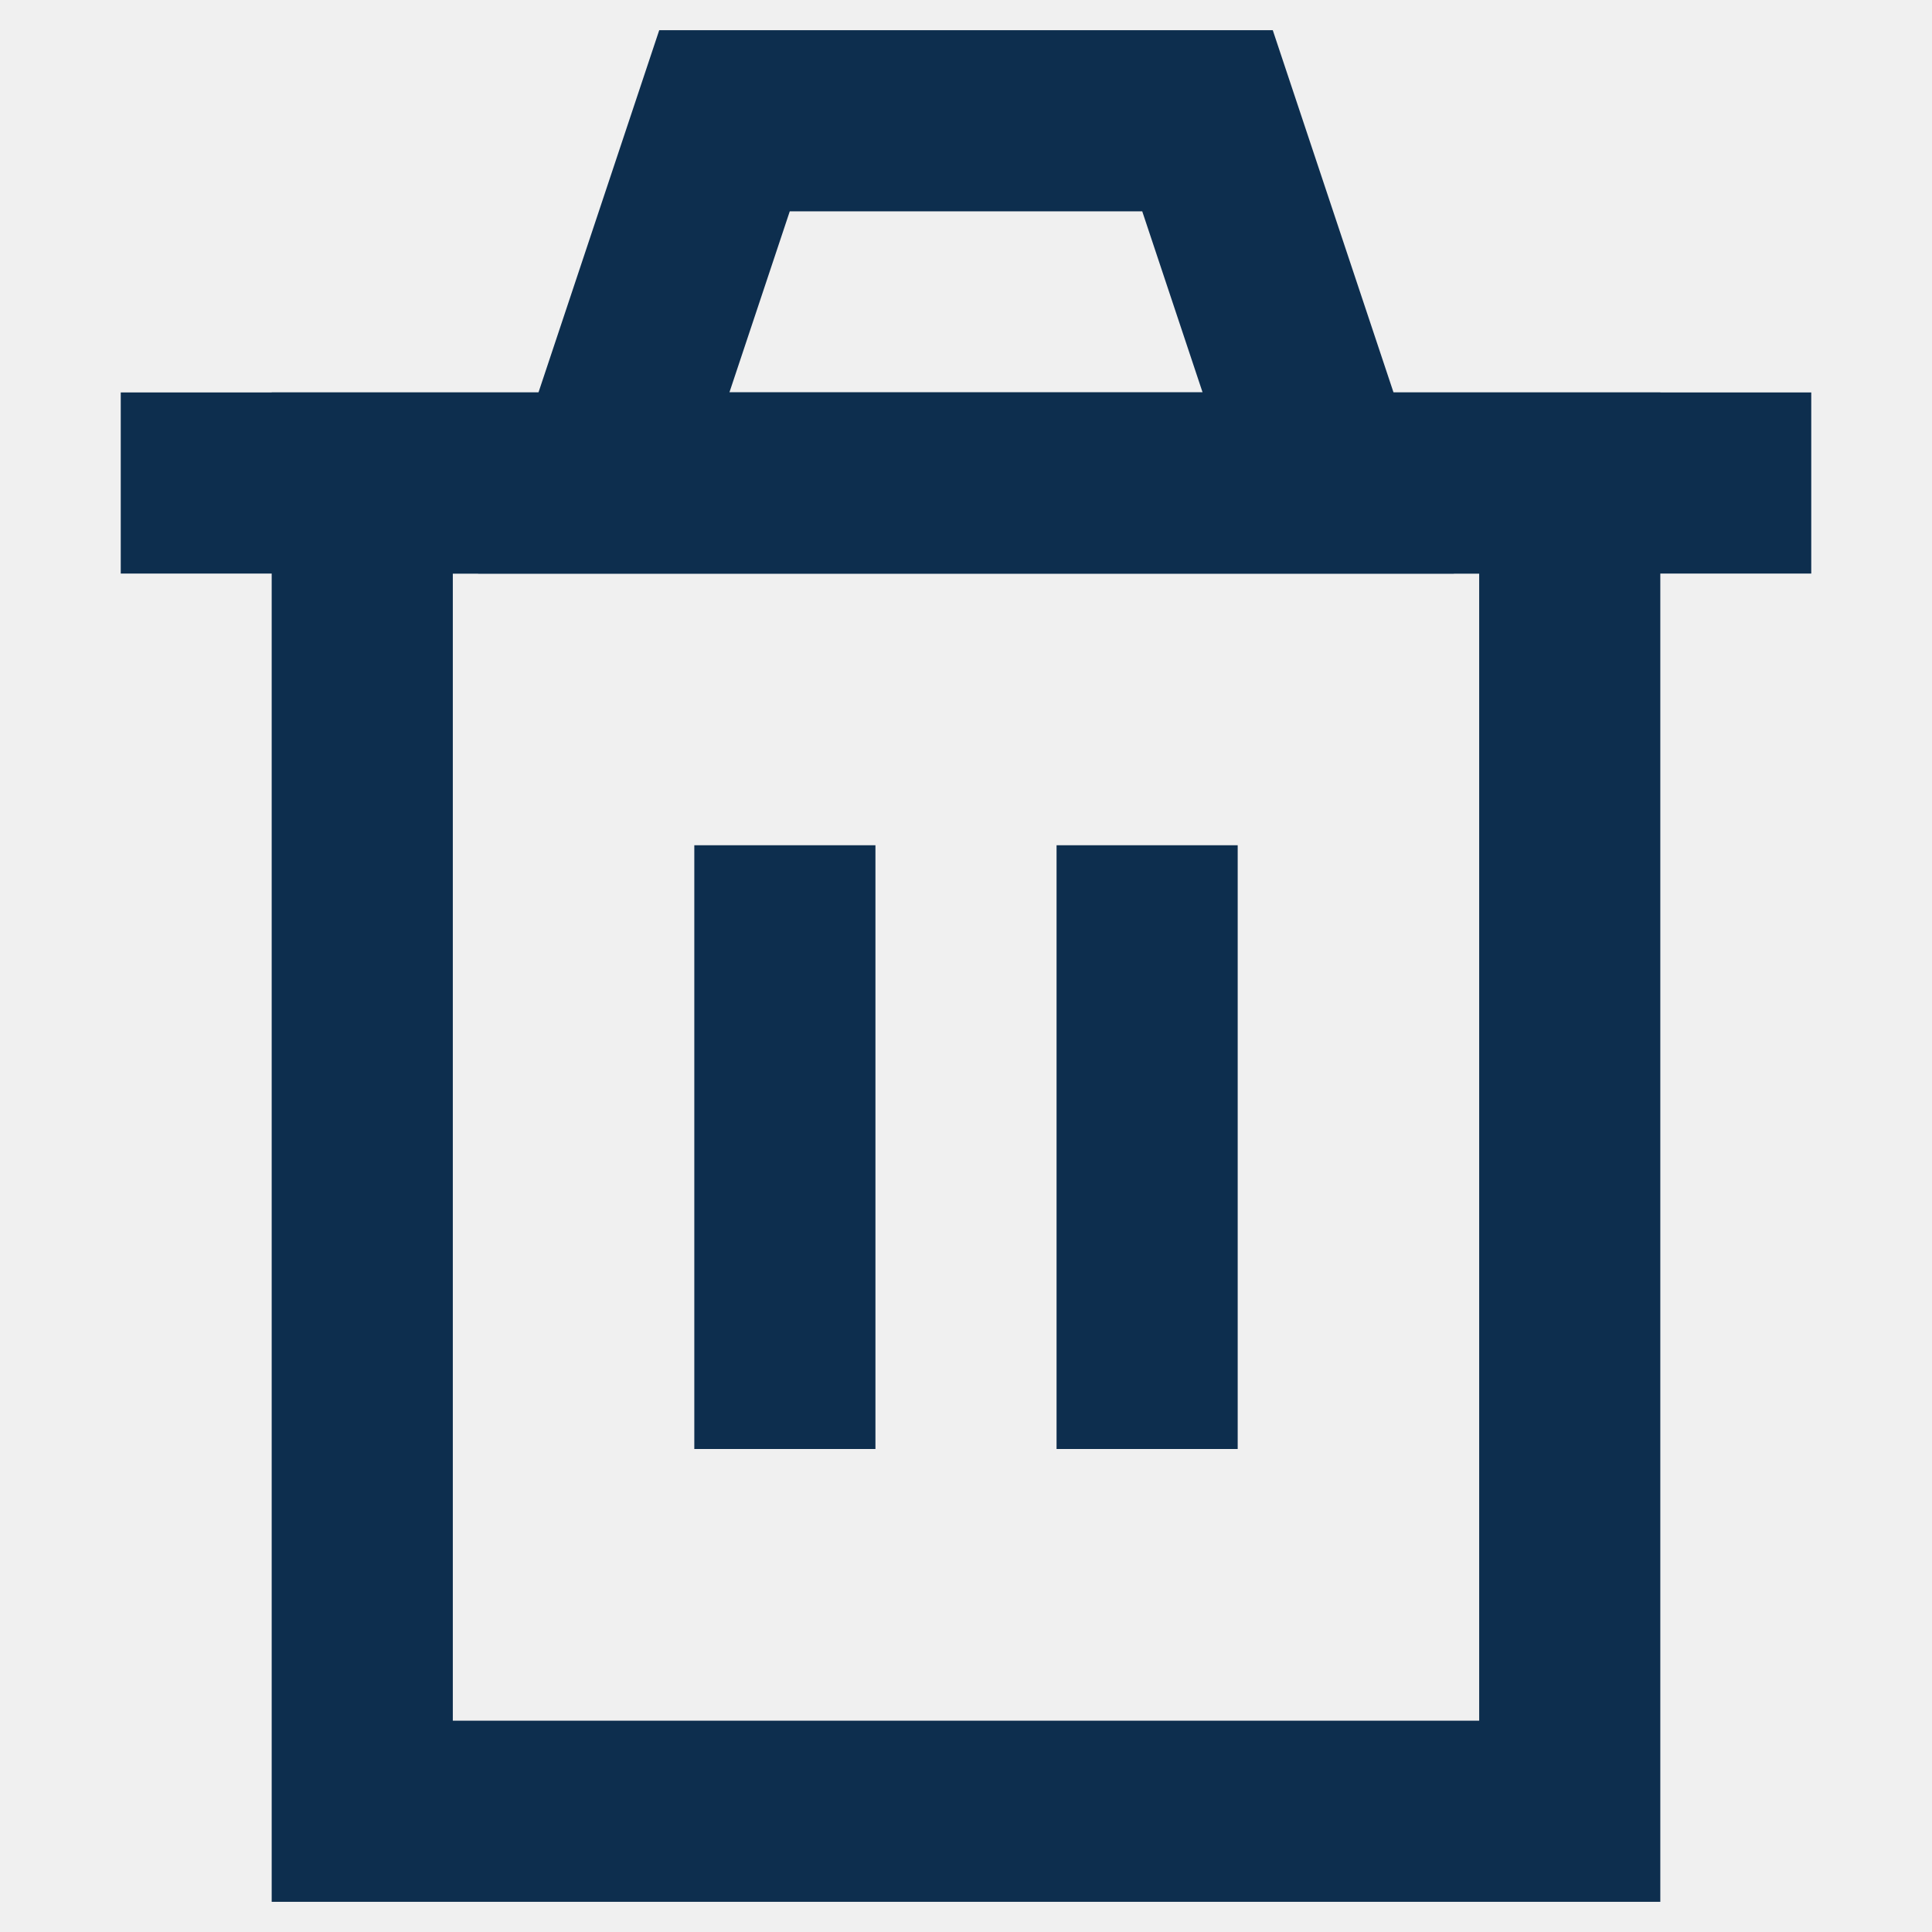
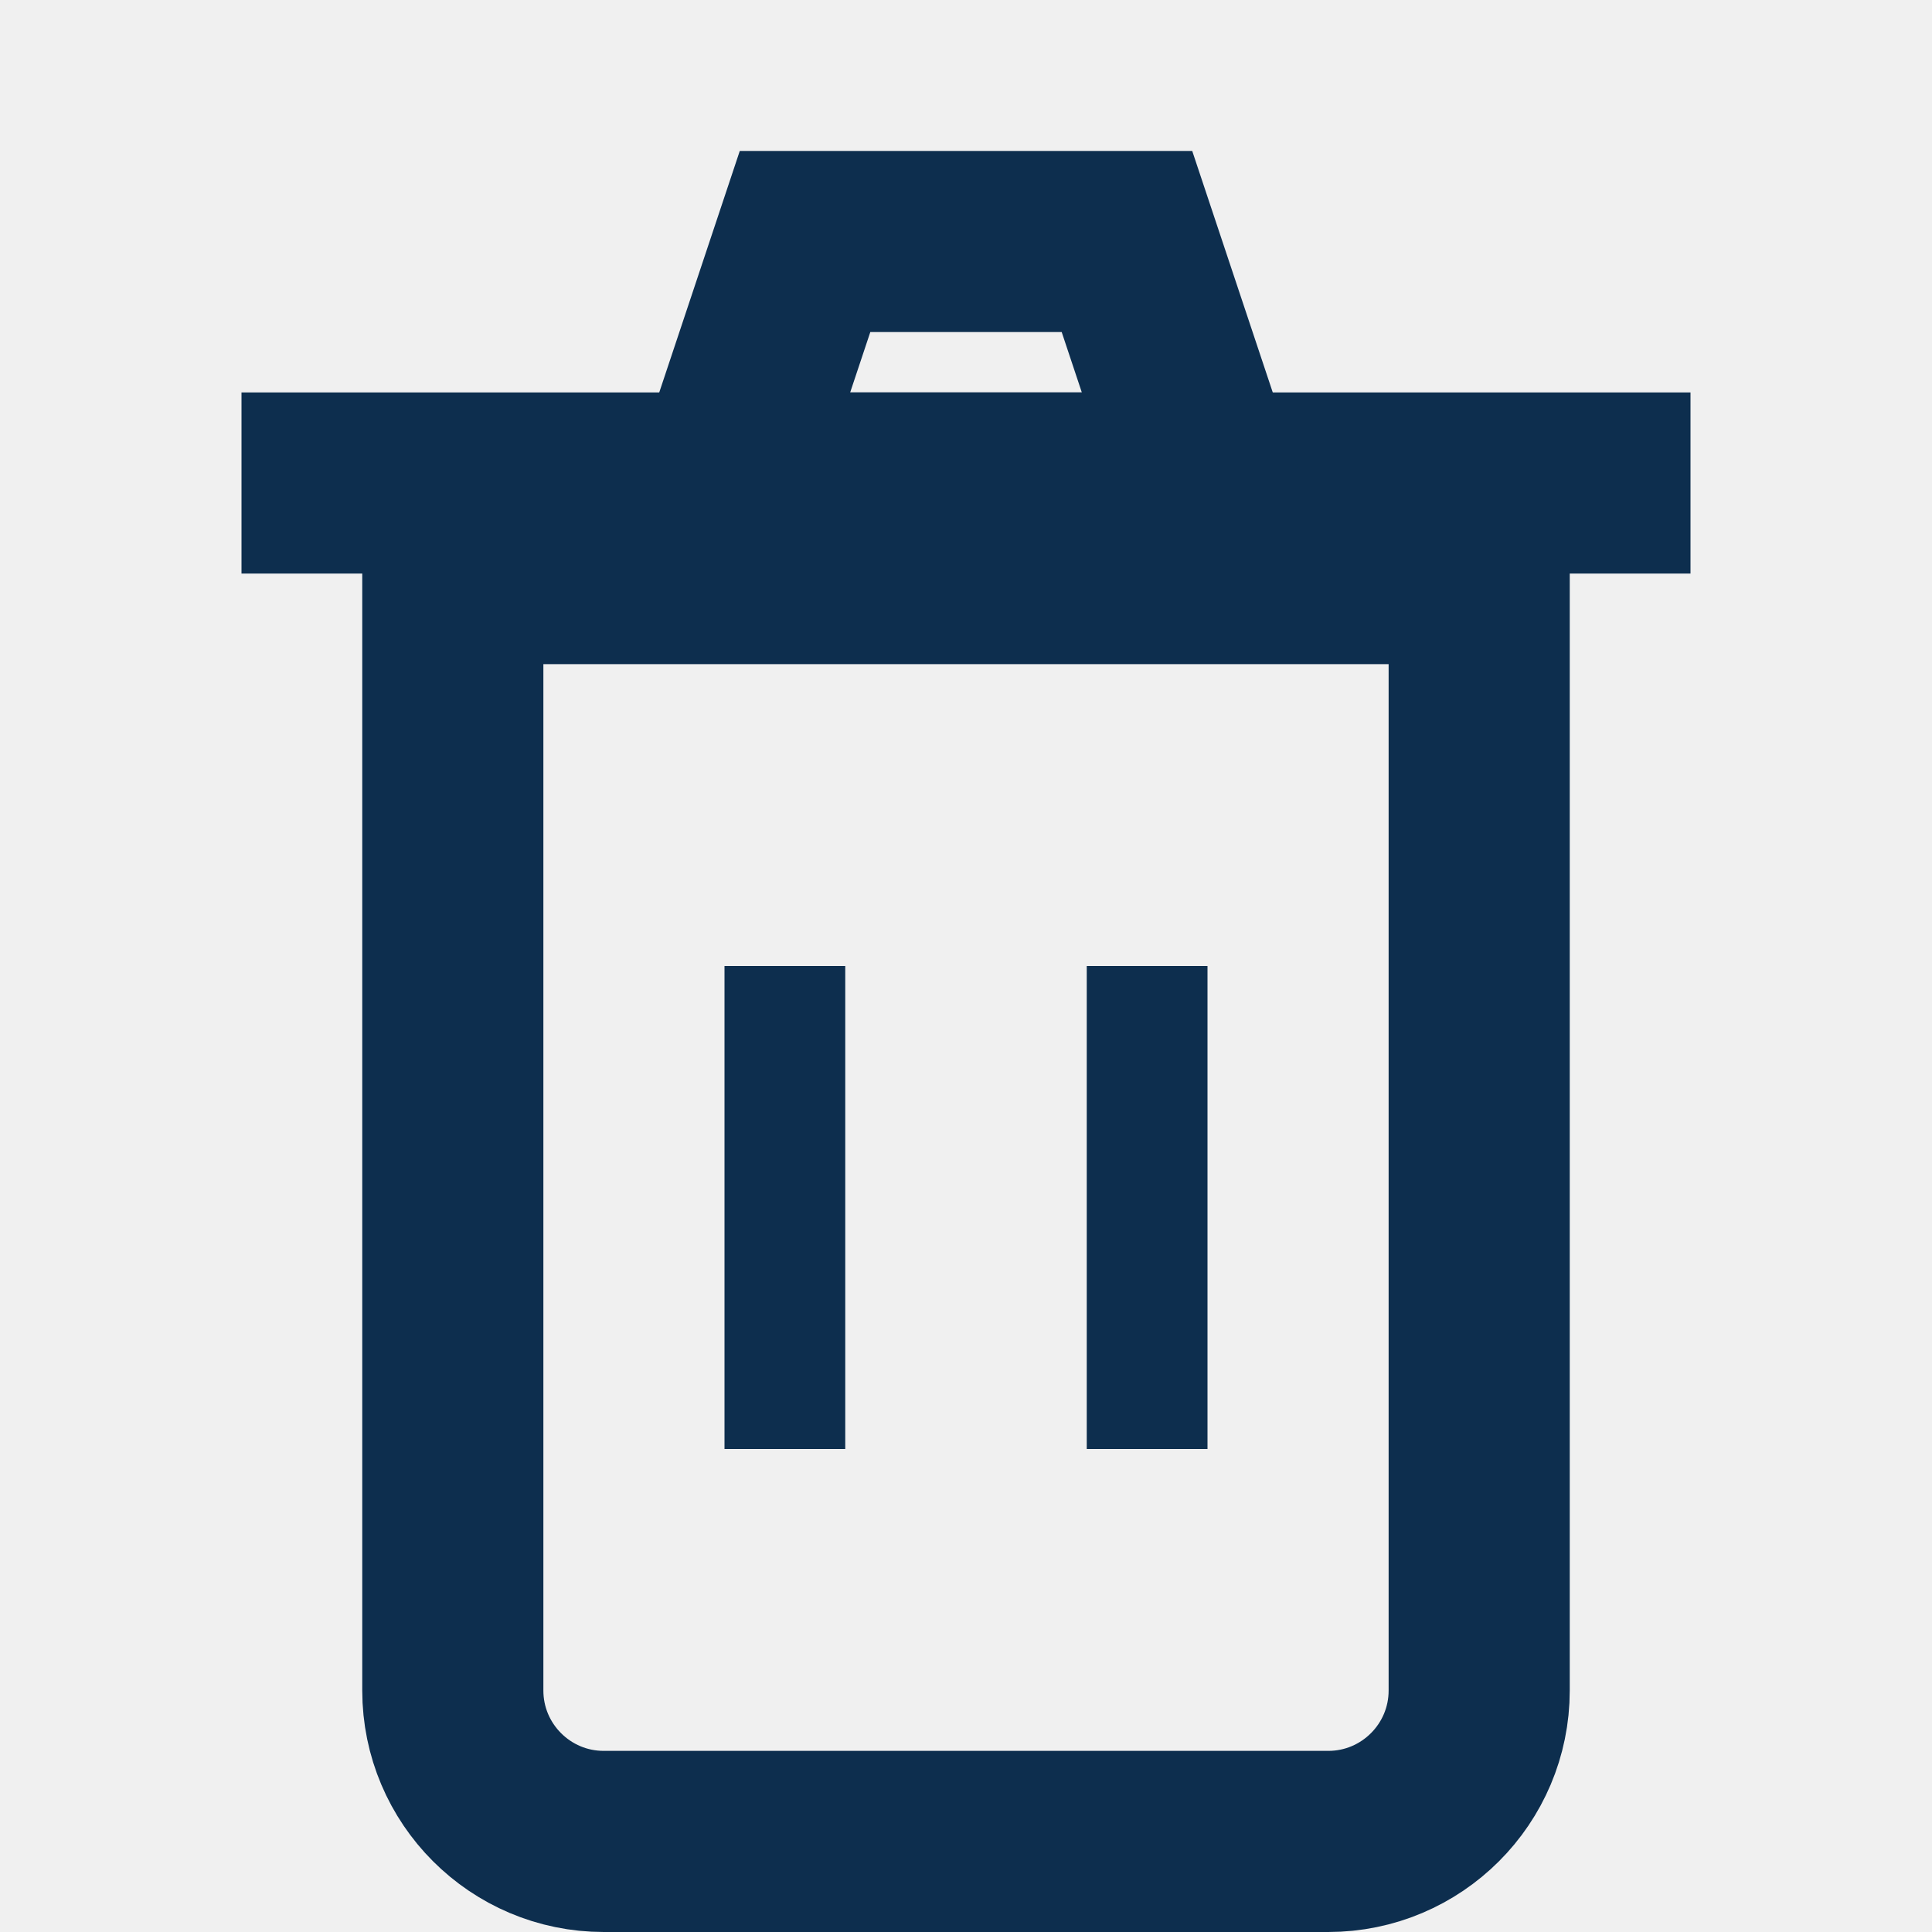
<svg xmlns="http://www.w3.org/2000/svg" width="16" height="16" viewBox="0 0 16 16" fill="none">
-   <g clip-path="url(#clip0_9581_383921)">
-     <path d="M3 4V15H13V4H3Z" stroke="#0D2E4E" stroke-width="1.5" />
-     <path d="M6.5 7V12" stroke="#0D2E4E" stroke-width="1.5" />
-     <path d="M9.5 7V12" stroke="#0D2E4E" stroke-width="1.5" />
-     <path d="M1 4H15" stroke="#0D2E4E" stroke-width="1.5" />
-     <path d="M5 4L6 1H10L11 4H5Z" stroke="#0D2E4E" stroke-width="1.5" />
-   </g>
-   <defs>
-     <clipPath id="clip0_9581_383921">
-       <rect width="16" height="16" fill="white" />
-     </clipPath>
-   </defs>
+   <path d="M6.5 8V12" stroke="#0D2E4E" />
+   <path d="M9.5 8V12" stroke="#0D2E4E" />
+   <path d="M2 4H14" stroke="#0D2E4E" stroke-width="1.5" />
+   <path d="M6 4L6.667 2H9.333L10 4H6Z" stroke="#0D2E4E" stroke-width="1.5" />
+   <path d="M3.75 4.75H12.25V14C12.25 14.69 11.69 15.25 11 15.25H5C4.31 15.25 3.75 14.69 3.75 14V4.75Z" stroke="#0D2E4E" stroke-width="1.5" />
</svg>
